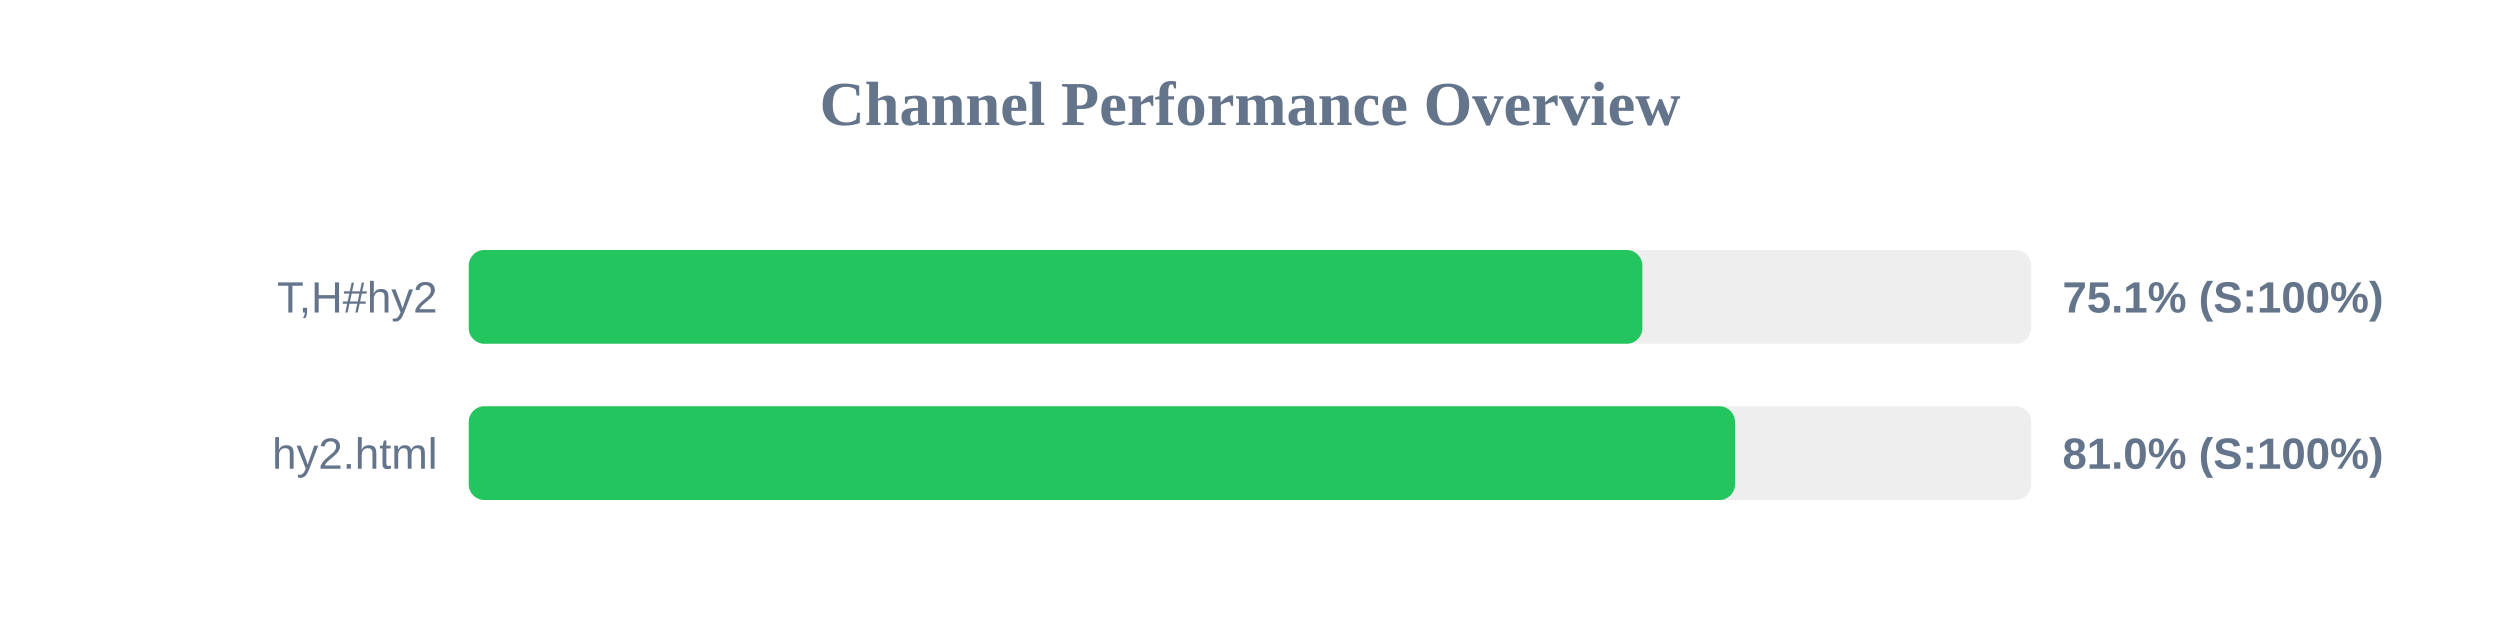
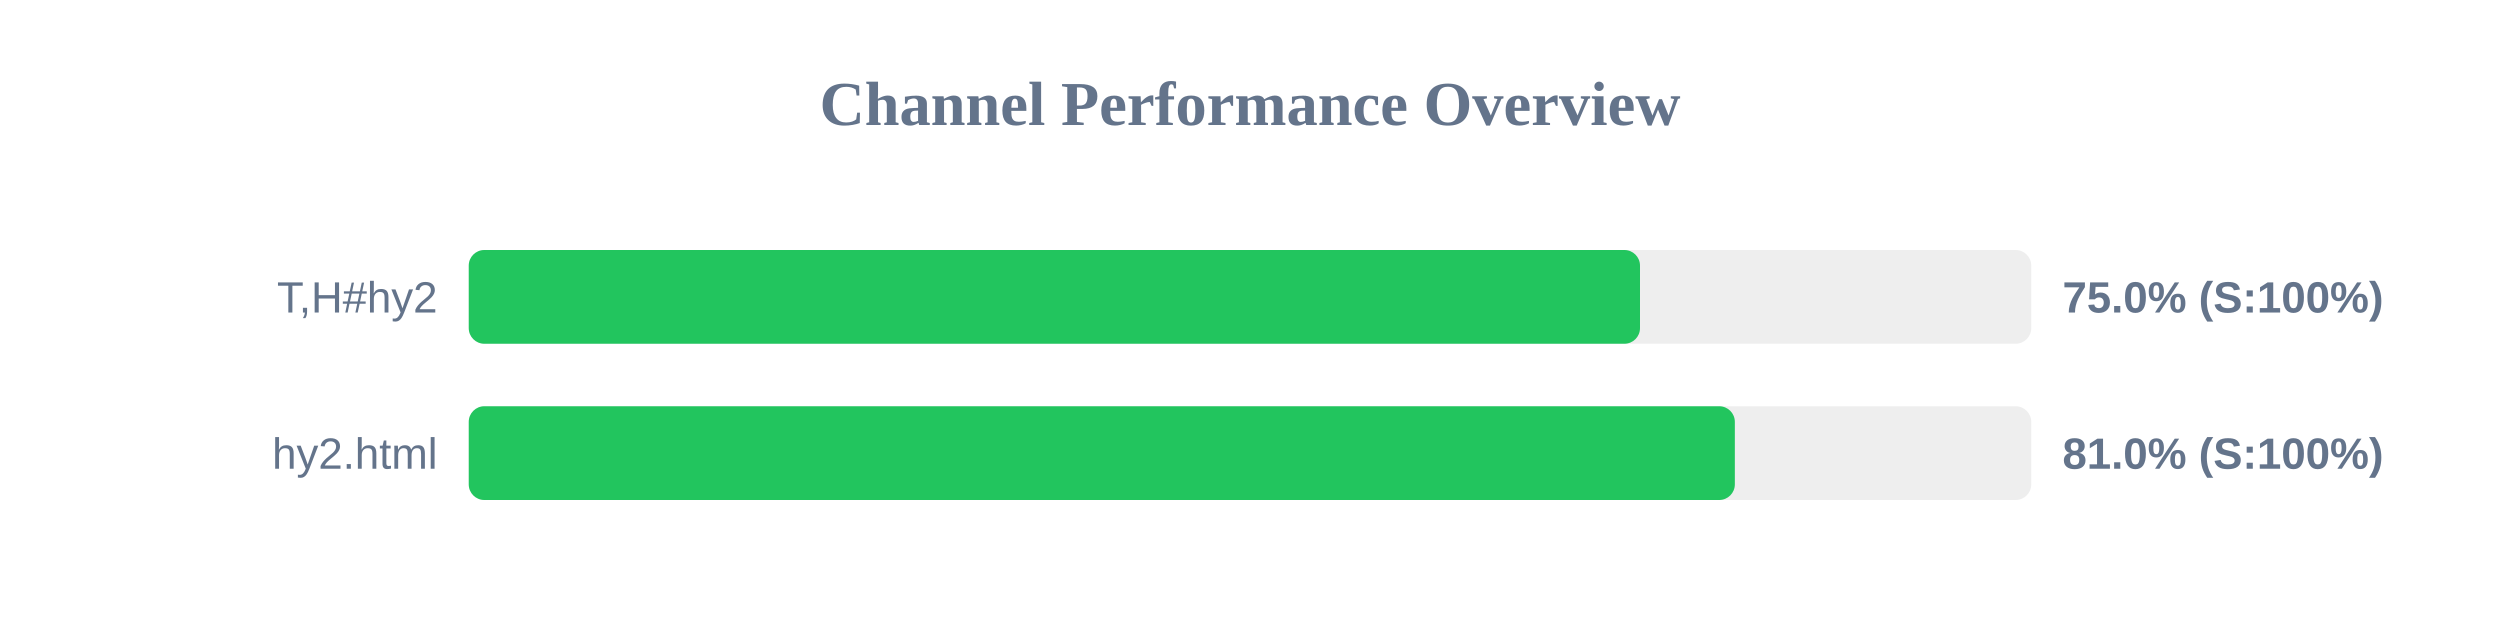
<svg xmlns="http://www.w3.org/2000/svg" width="800" height="200" version="1.1">
  <style>
        .row { font: 14px Arial; fill: #64748b; }
        .score { font: bold 14px Arial; fill: #64748b; }
    </style>
  <text x="400" y="40" text-anchor="middle" font-size="20px" font-weight="bold" fill="#64748b">Channel Performance Overview</text>
  <rect x="150" y="80" width="500" height="30" fill="#eee" rx="5" />
-   <rect x="150" y="80" width="375.55" height="30" fill="#22c55e" rx="5" />
+   <rect x="150" y="80" width="374.8" height="30" fill="#22c55e" rx="5" />
  <text x="140" y="100" text-anchor="end" class="row">T,H#hy2</text>
-   <text x="660" y="100" text-anchor="start" class="score">75.1% (S:100%)</text>
+   <text x="660" y="100" text-anchor="start" class="score">75.0% (S:100%)</text>
  <rect x="150" y="130" width="500" height="30" fill="#eee" rx="5" />
-   <rect x="150" y="130" width="405.2" height="30" fill="#22c55e" rx="5" />
+   <rect x="150" y="130" width="405.15" height="30" fill="#22c55e" rx="5" />
  <text x="140" y="150" text-anchor="end" class="row">hy2.html</text>
  <text x="660" y="150" text-anchor="start" class="score">81.0% (S:100%)</text>
</svg>
